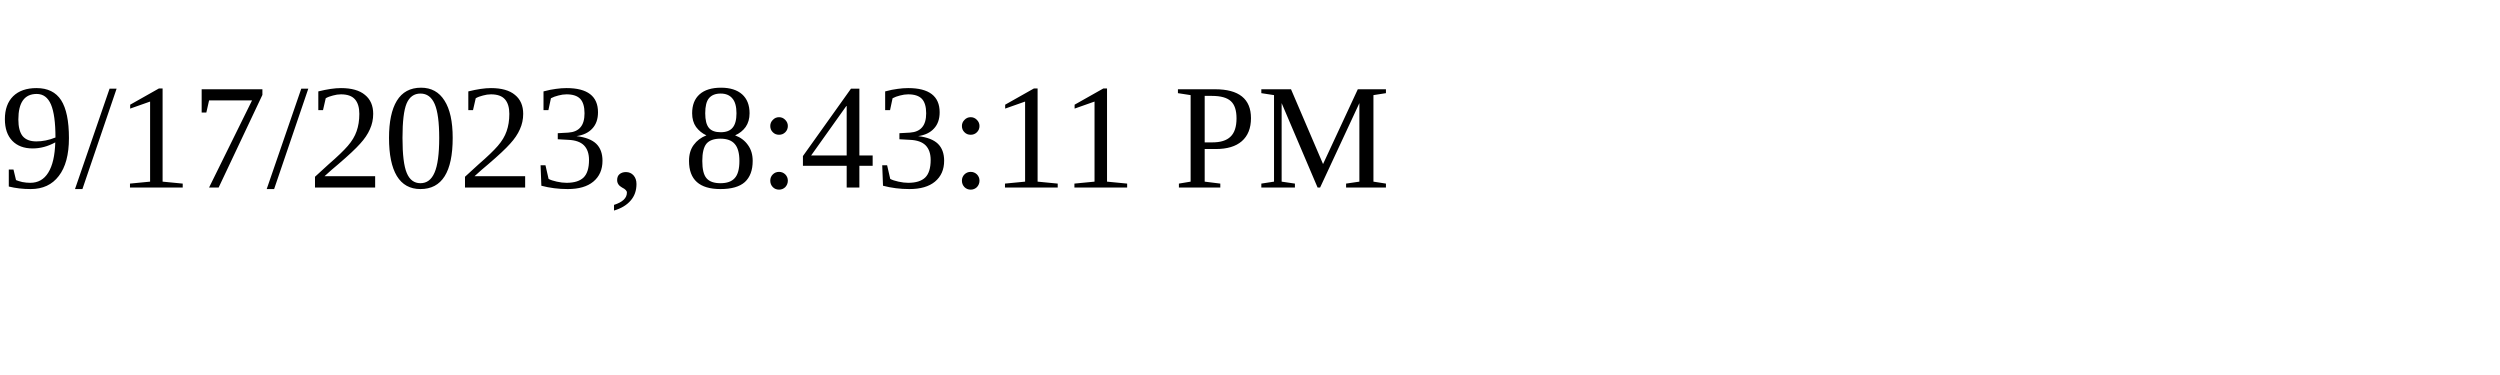
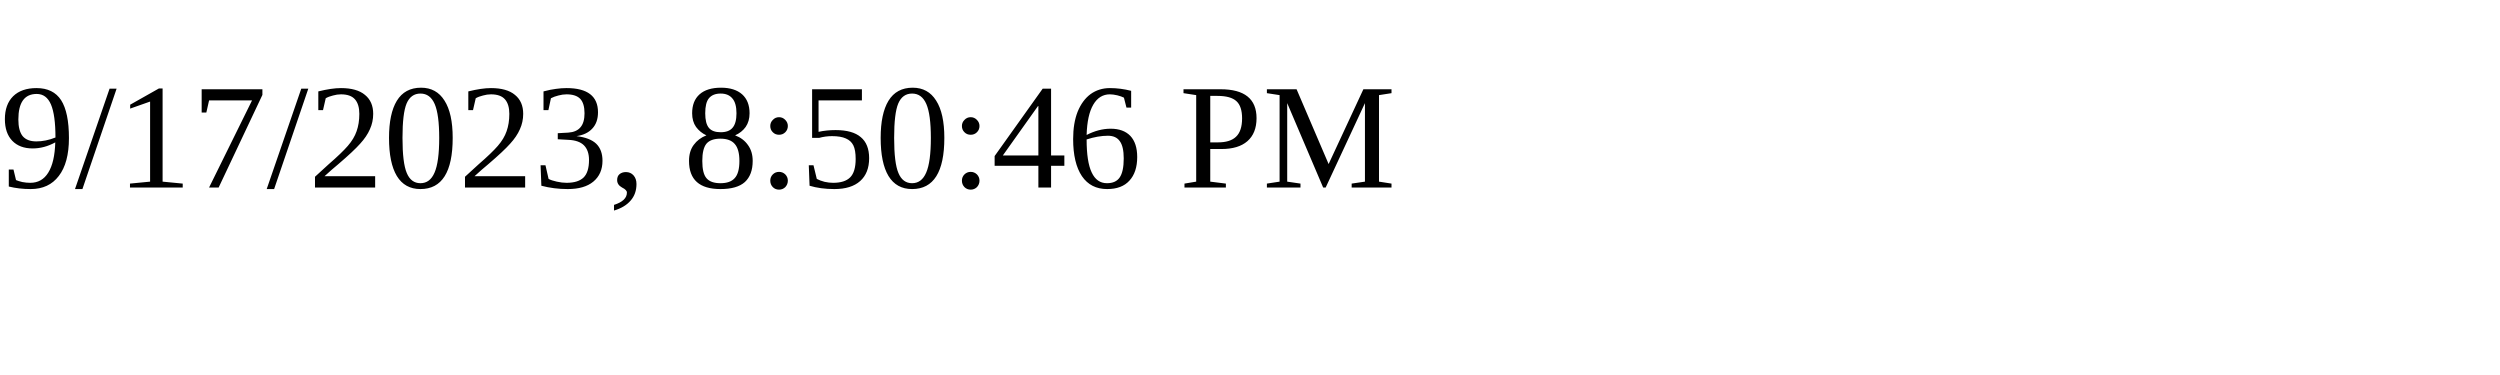
<svg xmlns="http://www.w3.org/2000/svg" height="30" width="200">
-   <text x="0" y="15">9/17/2023, 8:43:11 PM</text>
+   <text x="0" y="15">9/17/2023, 8:50:46 PM</text>
</svg>
